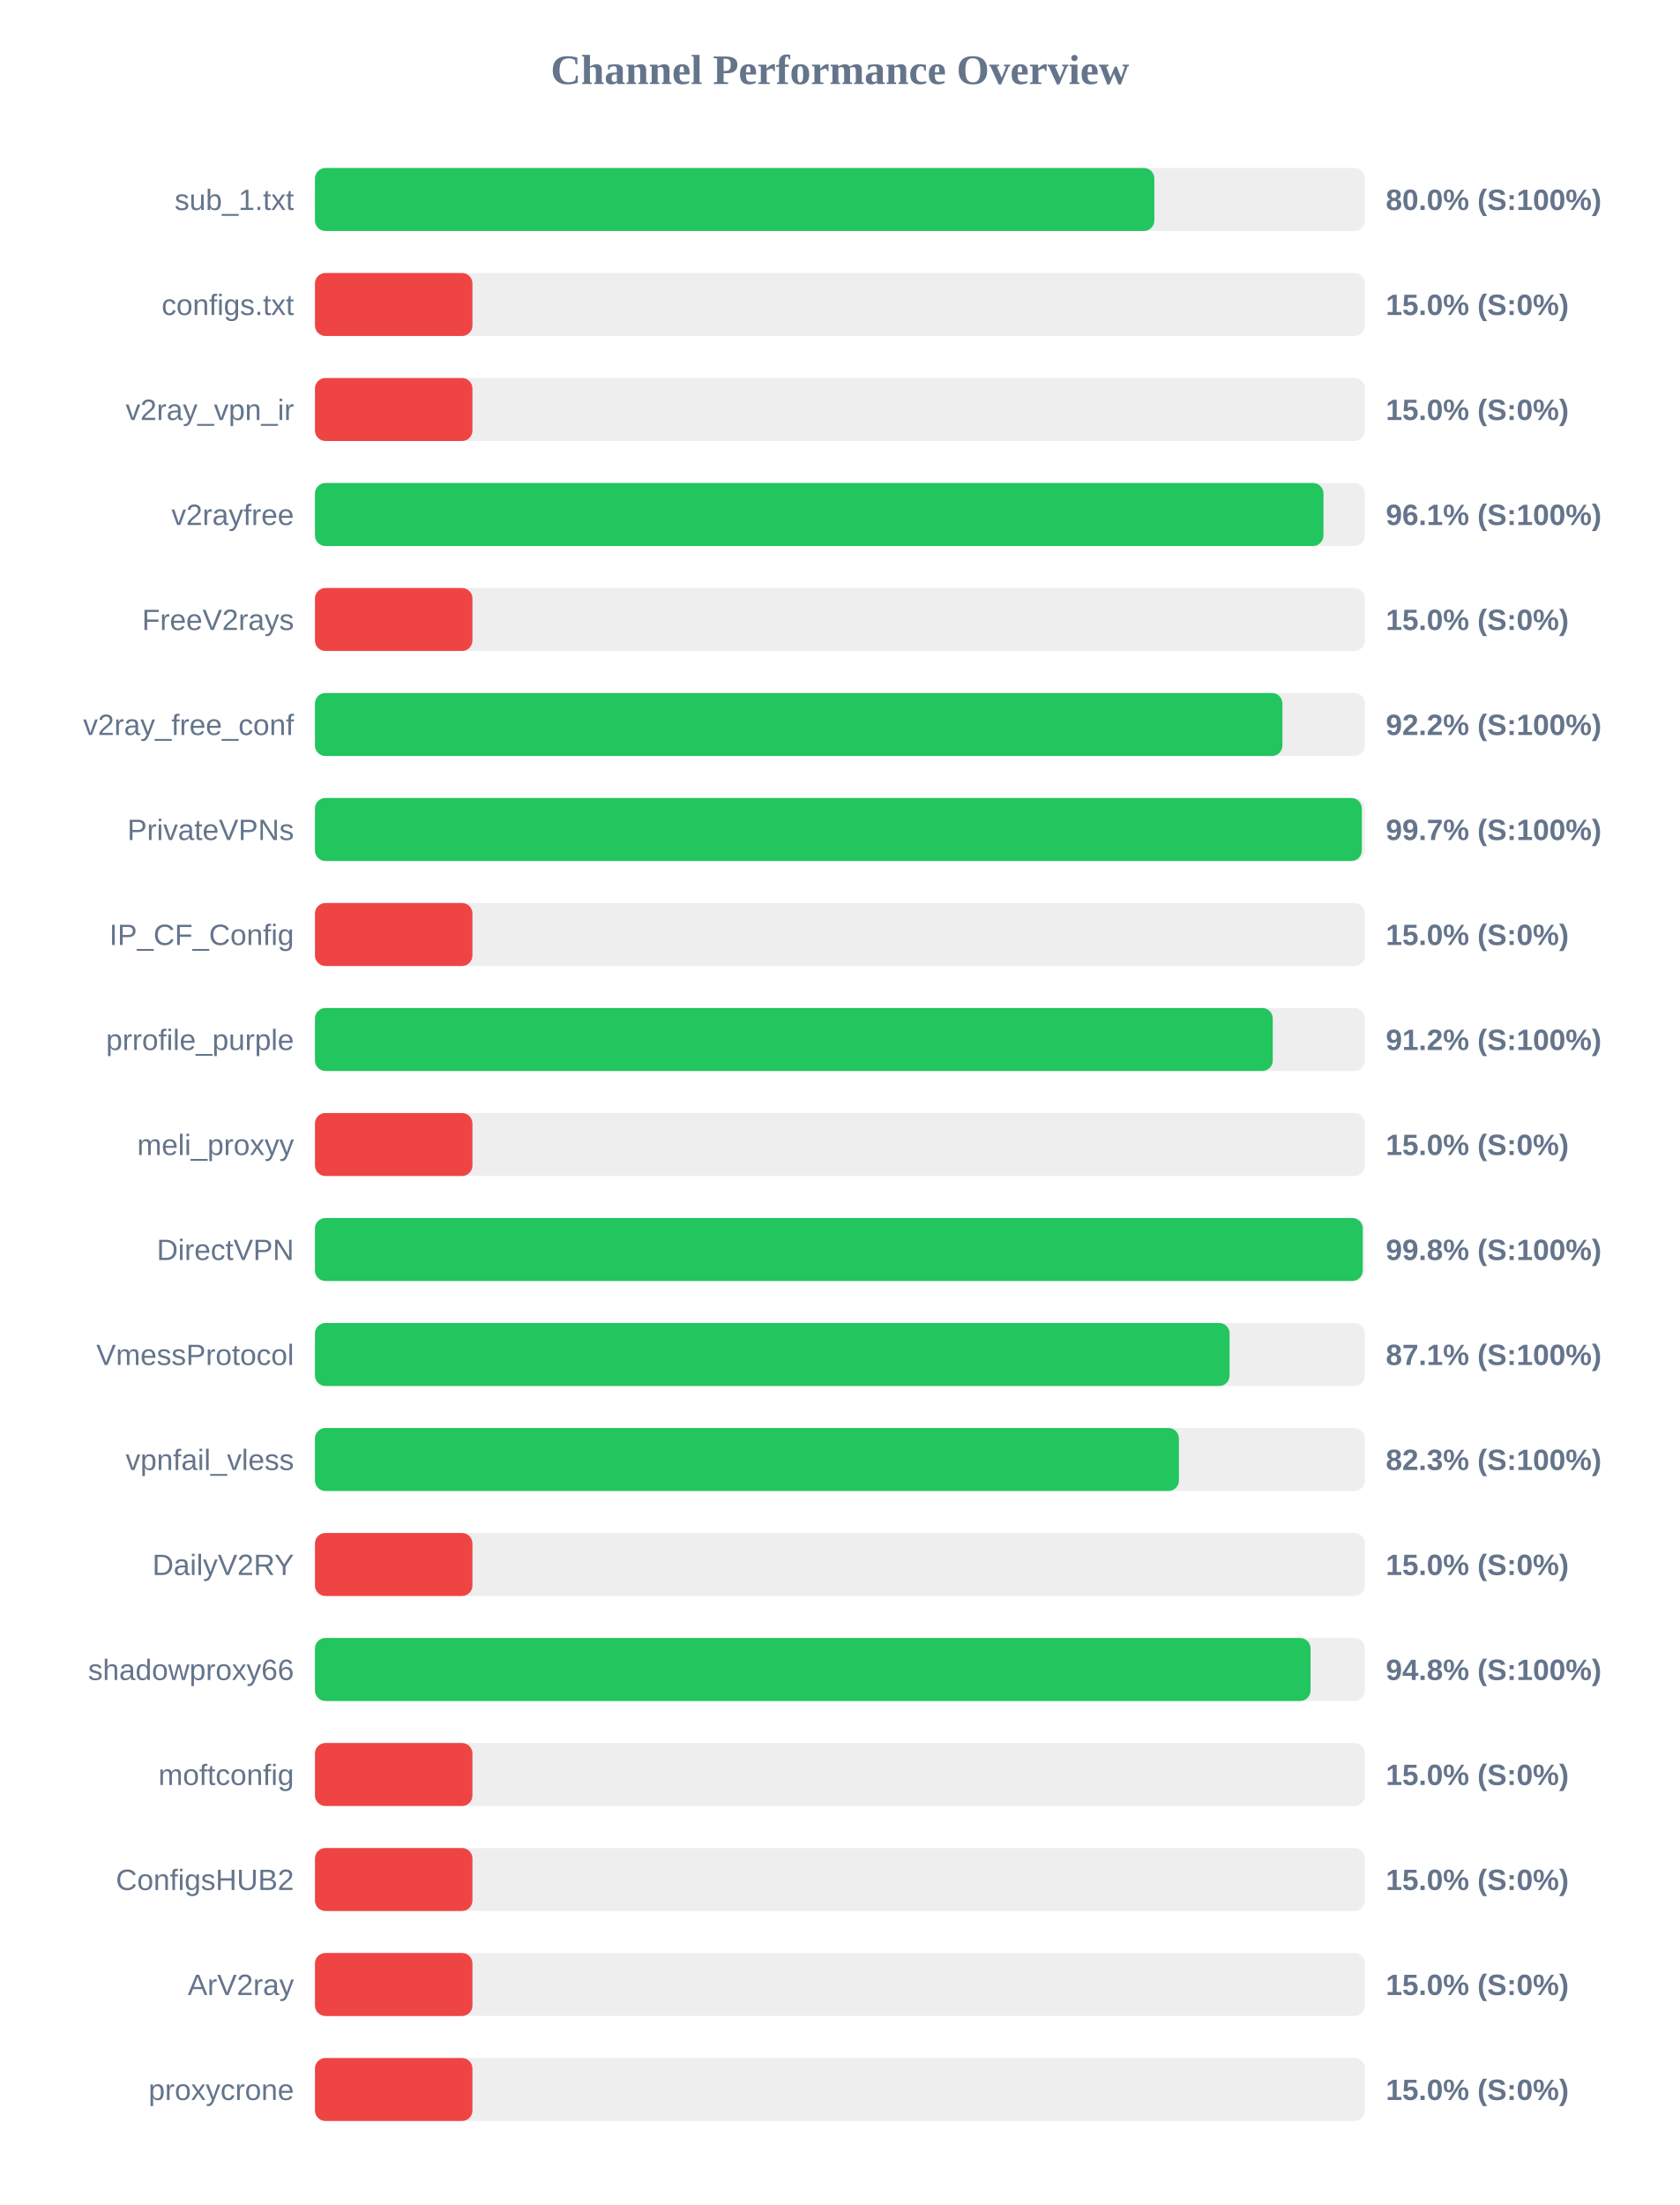
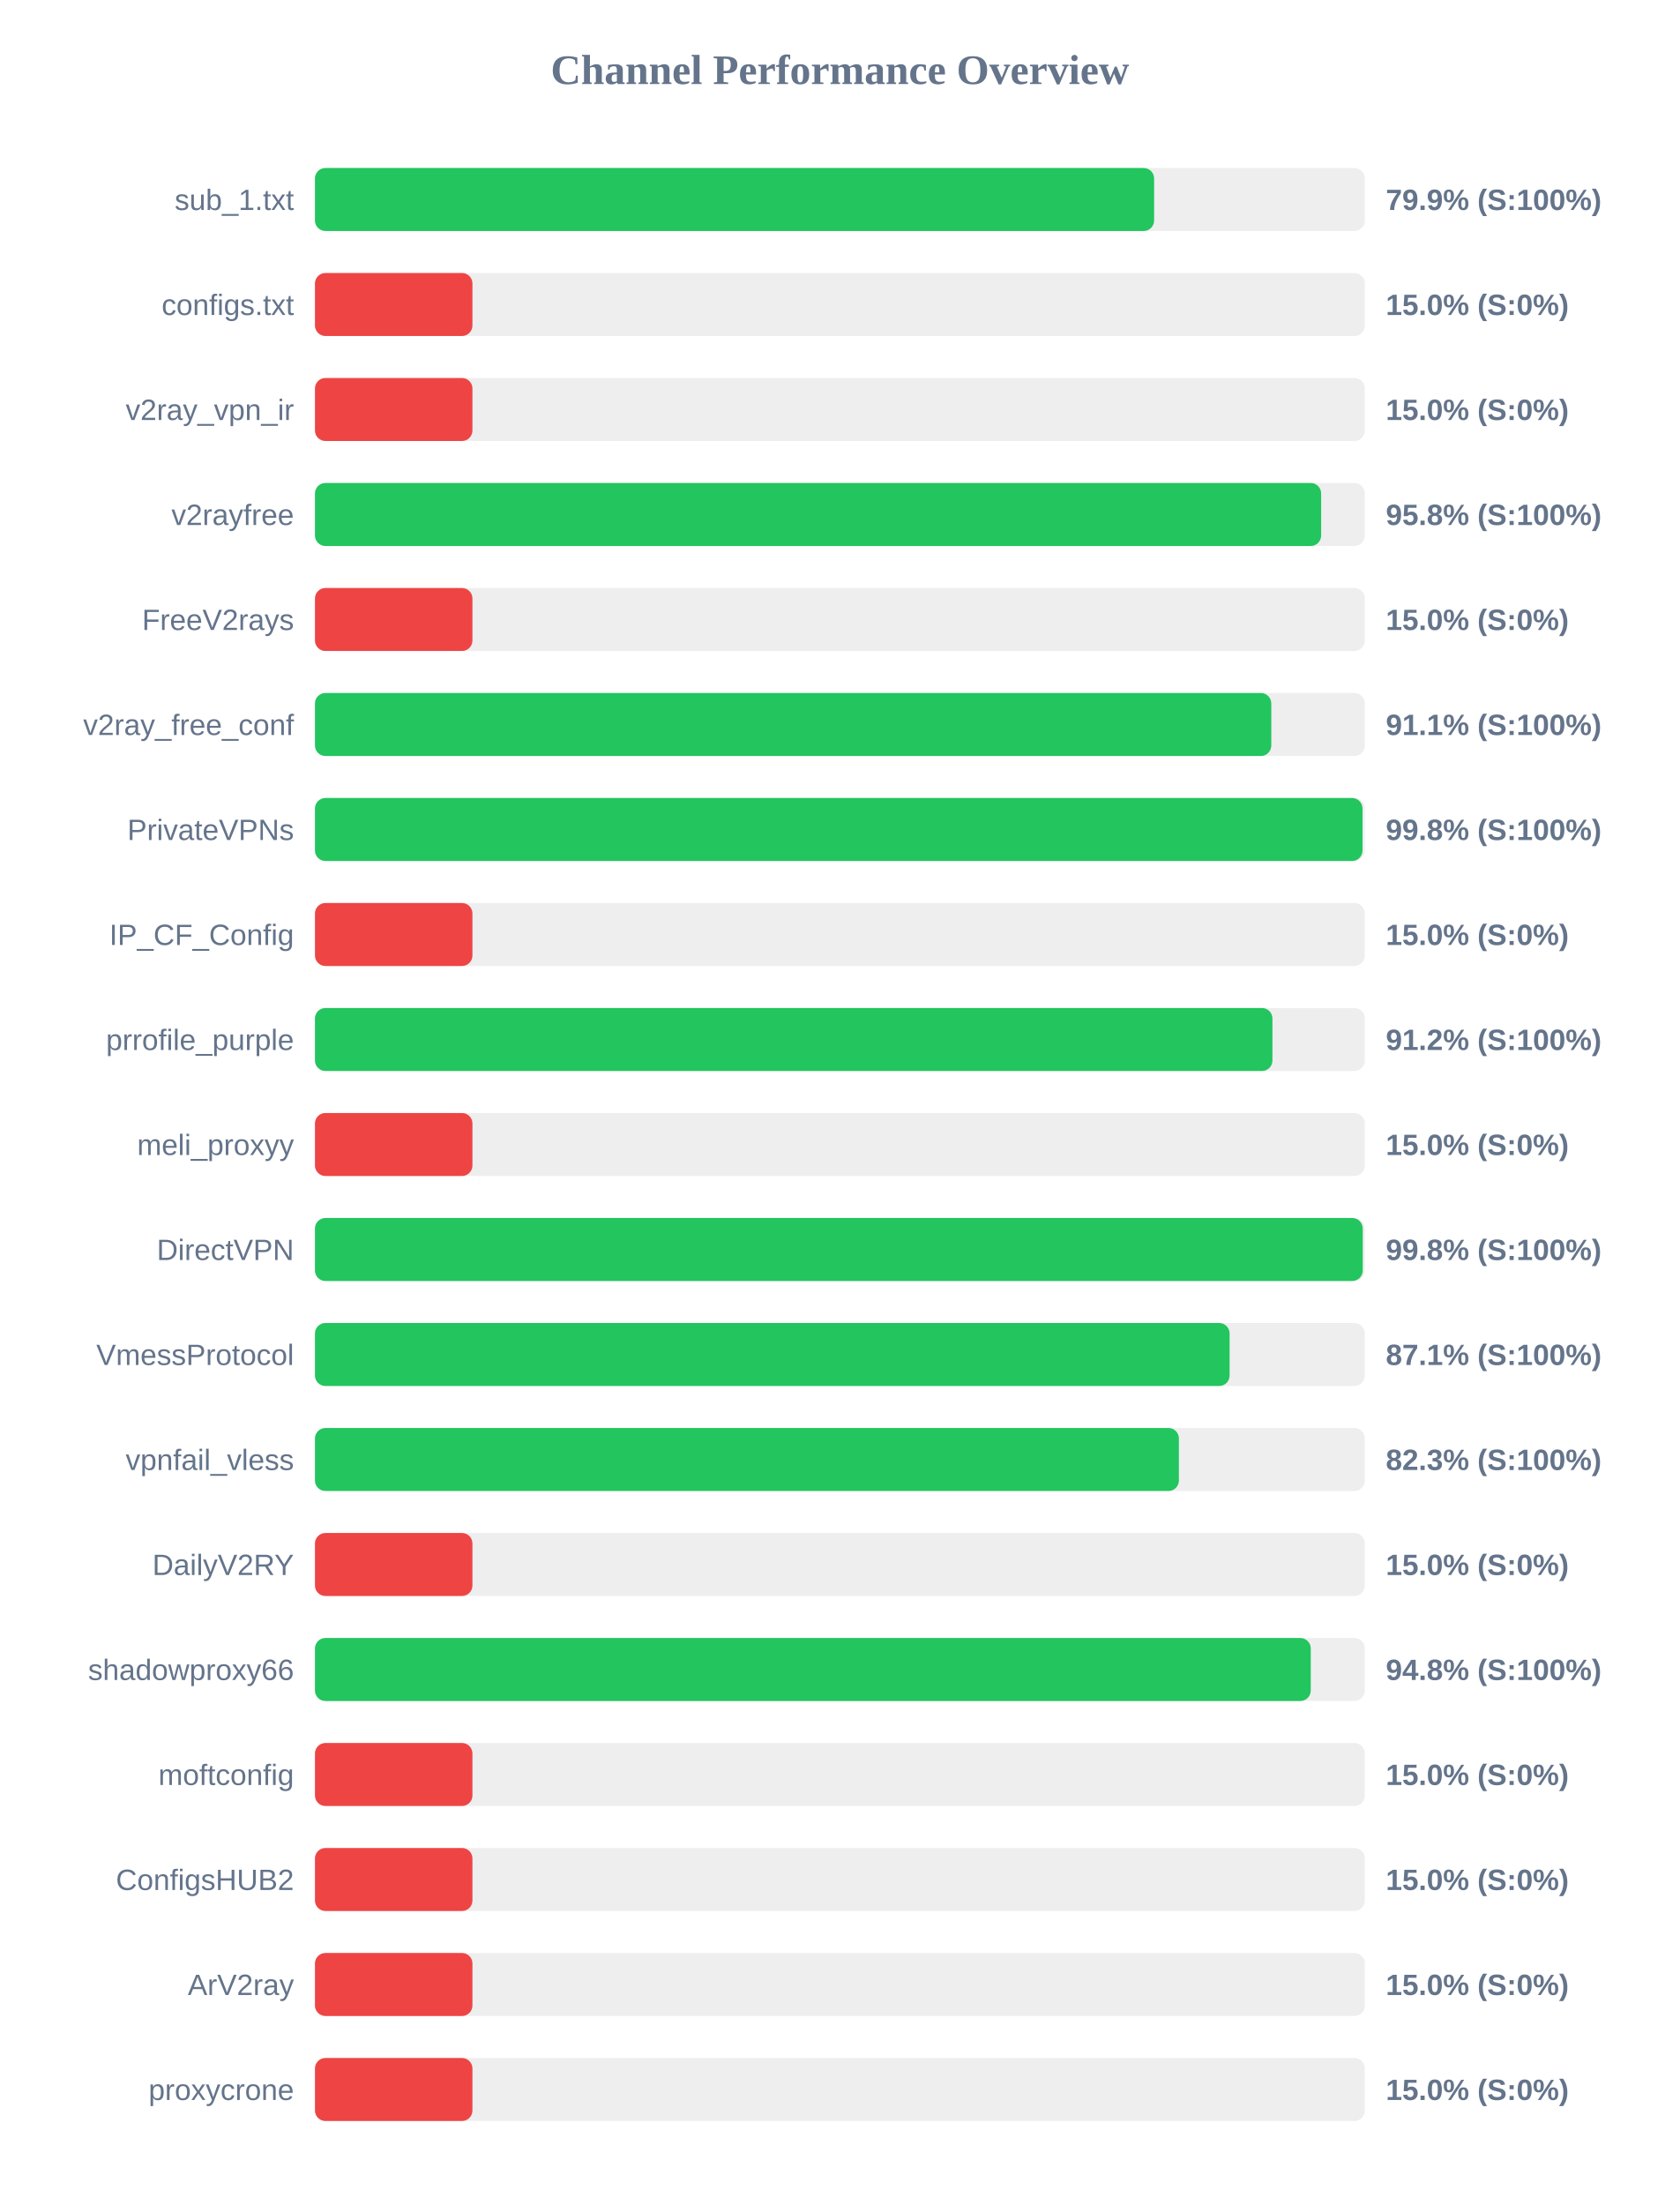
<svg xmlns="http://www.w3.org/2000/svg" width="800" height="1050" version="1.1">
  <style>
        .row { font: 14px Arial; fill: #64748b; }
        .score { font: bold 14px Arial; fill: #64748b; }
    </style>
  <text x="400" y="40" text-anchor="middle" font-size="20px" font-weight="bold" fill="#64748b">Channel Performance Overview</text>
  <rect x="150" y="80" width="500" height="30" fill="#eee" rx="5" />
-   <rect x="150" y="80" width="399.75" height="30" fill="#22c55e" rx="5" />
+   <rect x="150" y="80" width="399.65" height="30" fill="#22c55e" rx="5" />
  <text x="140" y="100" text-anchor="end" class="row">sub_1.txt</text>
-   <text x="660" y="100" text-anchor="start" class="score">80.0% (S:100%)</text>
+   <text x="660" y="100" text-anchor="start" class="score">79.9% (S:100%)</text>
  <rect x="150" y="130" width="500" height="30" fill="#eee" rx="5" />
  <rect x="150" y="130" width="75.0" height="30" fill="#ef4444" rx="5" />
  <text x="140" y="150" text-anchor="end" class="row">configs.txt</text>
  <text x="660" y="150" text-anchor="start" class="score">15.0% (S:0%)</text>
  <rect x="150" y="180" width="500" height="30" fill="#eee" rx="5" />
  <rect x="150" y="180" width="75.0" height="30" fill="#ef4444" rx="5" />
  <text x="140" y="200" text-anchor="end" class="row">v2ray_vpn_ir</text>
  <text x="660" y="200" text-anchor="start" class="score">15.0% (S:0%)</text>
  <rect x="150" y="230" width="500" height="30" fill="#eee" rx="5" />
-   <rect x="150" y="230" width="480.3" height="30" fill="#22c55e" rx="5" />
+   <rect x="150" y="230" width="479.2" height="30" fill="#22c55e" rx="5" />
  <text x="140" y="250" text-anchor="end" class="row">v2rayfree</text>
-   <text x="660" y="250" text-anchor="start" class="score">96.1% (S:100%)</text>
+   <text x="660" y="250" text-anchor="start" class="score">95.8% (S:100%)</text>
  <rect x="150" y="280" width="500" height="30" fill="#eee" rx="5" />
  <rect x="150" y="280" width="75.0" height="30" fill="#ef4444" rx="5" />
  <text x="140" y="300" text-anchor="end" class="row">FreeV2rays</text>
  <text x="660" y="300" text-anchor="start" class="score">15.0% (S:0%)</text>
  <rect x="150" y="330" width="500" height="30" fill="#eee" rx="5" />
-   <rect x="150" y="330" width="460.75" height="30" fill="#22c55e" rx="5" />
+   <rect x="150" y="330" width="455.45" height="30" fill="#22c55e" rx="5" />
  <text x="140" y="350" text-anchor="end" class="row">v2ray_free_conf</text>
-   <text x="660" y="350" text-anchor="start" class="score">92.2% (S:100%)</text>
+   <text x="660" y="350" text-anchor="start" class="score">91.1% (S:100%)</text>
  <rect x="150" y="380" width="500" height="30" fill="#eee" rx="5" />
-   <rect x="150" y="380" width="498.55" height="30" fill="#22c55e" rx="5" />
+   <rect x="150" y="380" width="498.9" height="30" fill="#22c55e" rx="5" />
  <text x="140" y="400" text-anchor="end" class="row">PrivateVPNs</text>
-   <text x="660" y="400" text-anchor="start" class="score">99.7% (S:100%)</text>
+   <text x="660" y="400" text-anchor="start" class="score">99.8% (S:100%)</text>
  <rect x="150" y="430" width="500" height="30" fill="#eee" rx="5" />
  <rect x="150" y="430" width="75.0" height="30" fill="#ef4444" rx="5" />
  <text x="140" y="450" text-anchor="end" class="row">IP_CF_Config</text>
  <text x="660" y="450" text-anchor="start" class="score">15.0% (S:0%)</text>
  <rect x="150" y="480" width="500" height="30" fill="#eee" rx="5" />
-   <rect x="150" y="480" width="456.15" height="30" fill="#22c55e" rx="5" />
+   <rect x="150" y="480" width="456.0" height="30" fill="#22c55e" rx="5" />
  <text x="140" y="500" text-anchor="end" class="row">prrofile_purple</text>
  <text x="660" y="500" text-anchor="start" class="score">91.2% (S:100%)</text>
  <rect x="150" y="530" width="500" height="30" fill="#eee" rx="5" />
  <rect x="150" y="530" width="75.0" height="30" fill="#ef4444" rx="5" />
  <text x="140" y="550" text-anchor="end" class="row">meli_proxyy</text>
  <text x="660" y="550" text-anchor="start" class="score">15.0% (S:0%)</text>
  <rect x="150" y="580" width="500" height="30" fill="#eee" rx="5" />
  <rect x="150" y="580" width="499.0" height="30" fill="#22c55e" rx="5" />
  <text x="140" y="600" text-anchor="end" class="row">DirectVPN</text>
  <text x="660" y="600" text-anchor="start" class="score">99.8% (S:100%)</text>
  <rect x="150" y="630" width="500" height="30" fill="#eee" rx="5" />
  <rect x="150" y="630" width="435.6" height="30" fill="#22c55e" rx="5" />
  <text x="140" y="650" text-anchor="end" class="row">VmessProtocol</text>
  <text x="660" y="650" text-anchor="start" class="score">87.1% (S:100%)</text>
  <rect x="150" y="680" width="500" height="30" fill="#eee" rx="5" />
  <rect x="150" y="680" width="411.45" height="30" fill="#22c55e" rx="5" />
  <text x="140" y="700" text-anchor="end" class="row">vpnfail_vless</text>
  <text x="660" y="700" text-anchor="start" class="score">82.3% (S:100%)</text>
  <rect x="150" y="730" width="500" height="30" fill="#eee" rx="5" />
  <rect x="150" y="730" width="75.0" height="30" fill="#ef4444" rx="5" />
  <text x="140" y="750" text-anchor="end" class="row">DailyV2RY</text>
  <text x="660" y="750" text-anchor="start" class="score">15.0% (S:0%)</text>
  <rect x="150" y="780" width="500" height="30" fill="#eee" rx="5" />
-   <rect x="150" y="780" width="474.15" height="30" fill="#22c55e" rx="5" />
+   <rect x="150" y="780" width="474.25" height="30" fill="#22c55e" rx="5" />
  <text x="140" y="800" text-anchor="end" class="row">shadowproxy66</text>
  <text x="660" y="800" text-anchor="start" class="score">94.8% (S:100%)</text>
  <rect x="150" y="830" width="500" height="30" fill="#eee" rx="5" />
  <rect x="150" y="830" width="75.0" height="30" fill="#ef4444" rx="5" />
  <text x="140" y="850" text-anchor="end" class="row">moftconfig</text>
  <text x="660" y="850" text-anchor="start" class="score">15.0% (S:0%)</text>
  <rect x="150" y="880" width="500" height="30" fill="#eee" rx="5" />
  <rect x="150" y="880" width="75.0" height="30" fill="#ef4444" rx="5" />
  <text x="140" y="900" text-anchor="end" class="row">ConfigsHUB2</text>
  <text x="660" y="900" text-anchor="start" class="score">15.0% (S:0%)</text>
  <rect x="150" y="930" width="500" height="30" fill="#eee" rx="5" />
  <rect x="150" y="930" width="75.0" height="30" fill="#ef4444" rx="5" />
  <text x="140" y="950" text-anchor="end" class="row">ArV2ray</text>
  <text x="660" y="950" text-anchor="start" class="score">15.0% (S:0%)</text>
  <rect x="150" y="980" width="500" height="30" fill="#eee" rx="5" />
  <rect x="150" y="980" width="75.0" height="30" fill="#ef4444" rx="5" />
  <text x="140" y="1000" text-anchor="end" class="row">proxycrone</text>
  <text x="660" y="1000" text-anchor="start" class="score">15.0% (S:0%)</text>
</svg>
